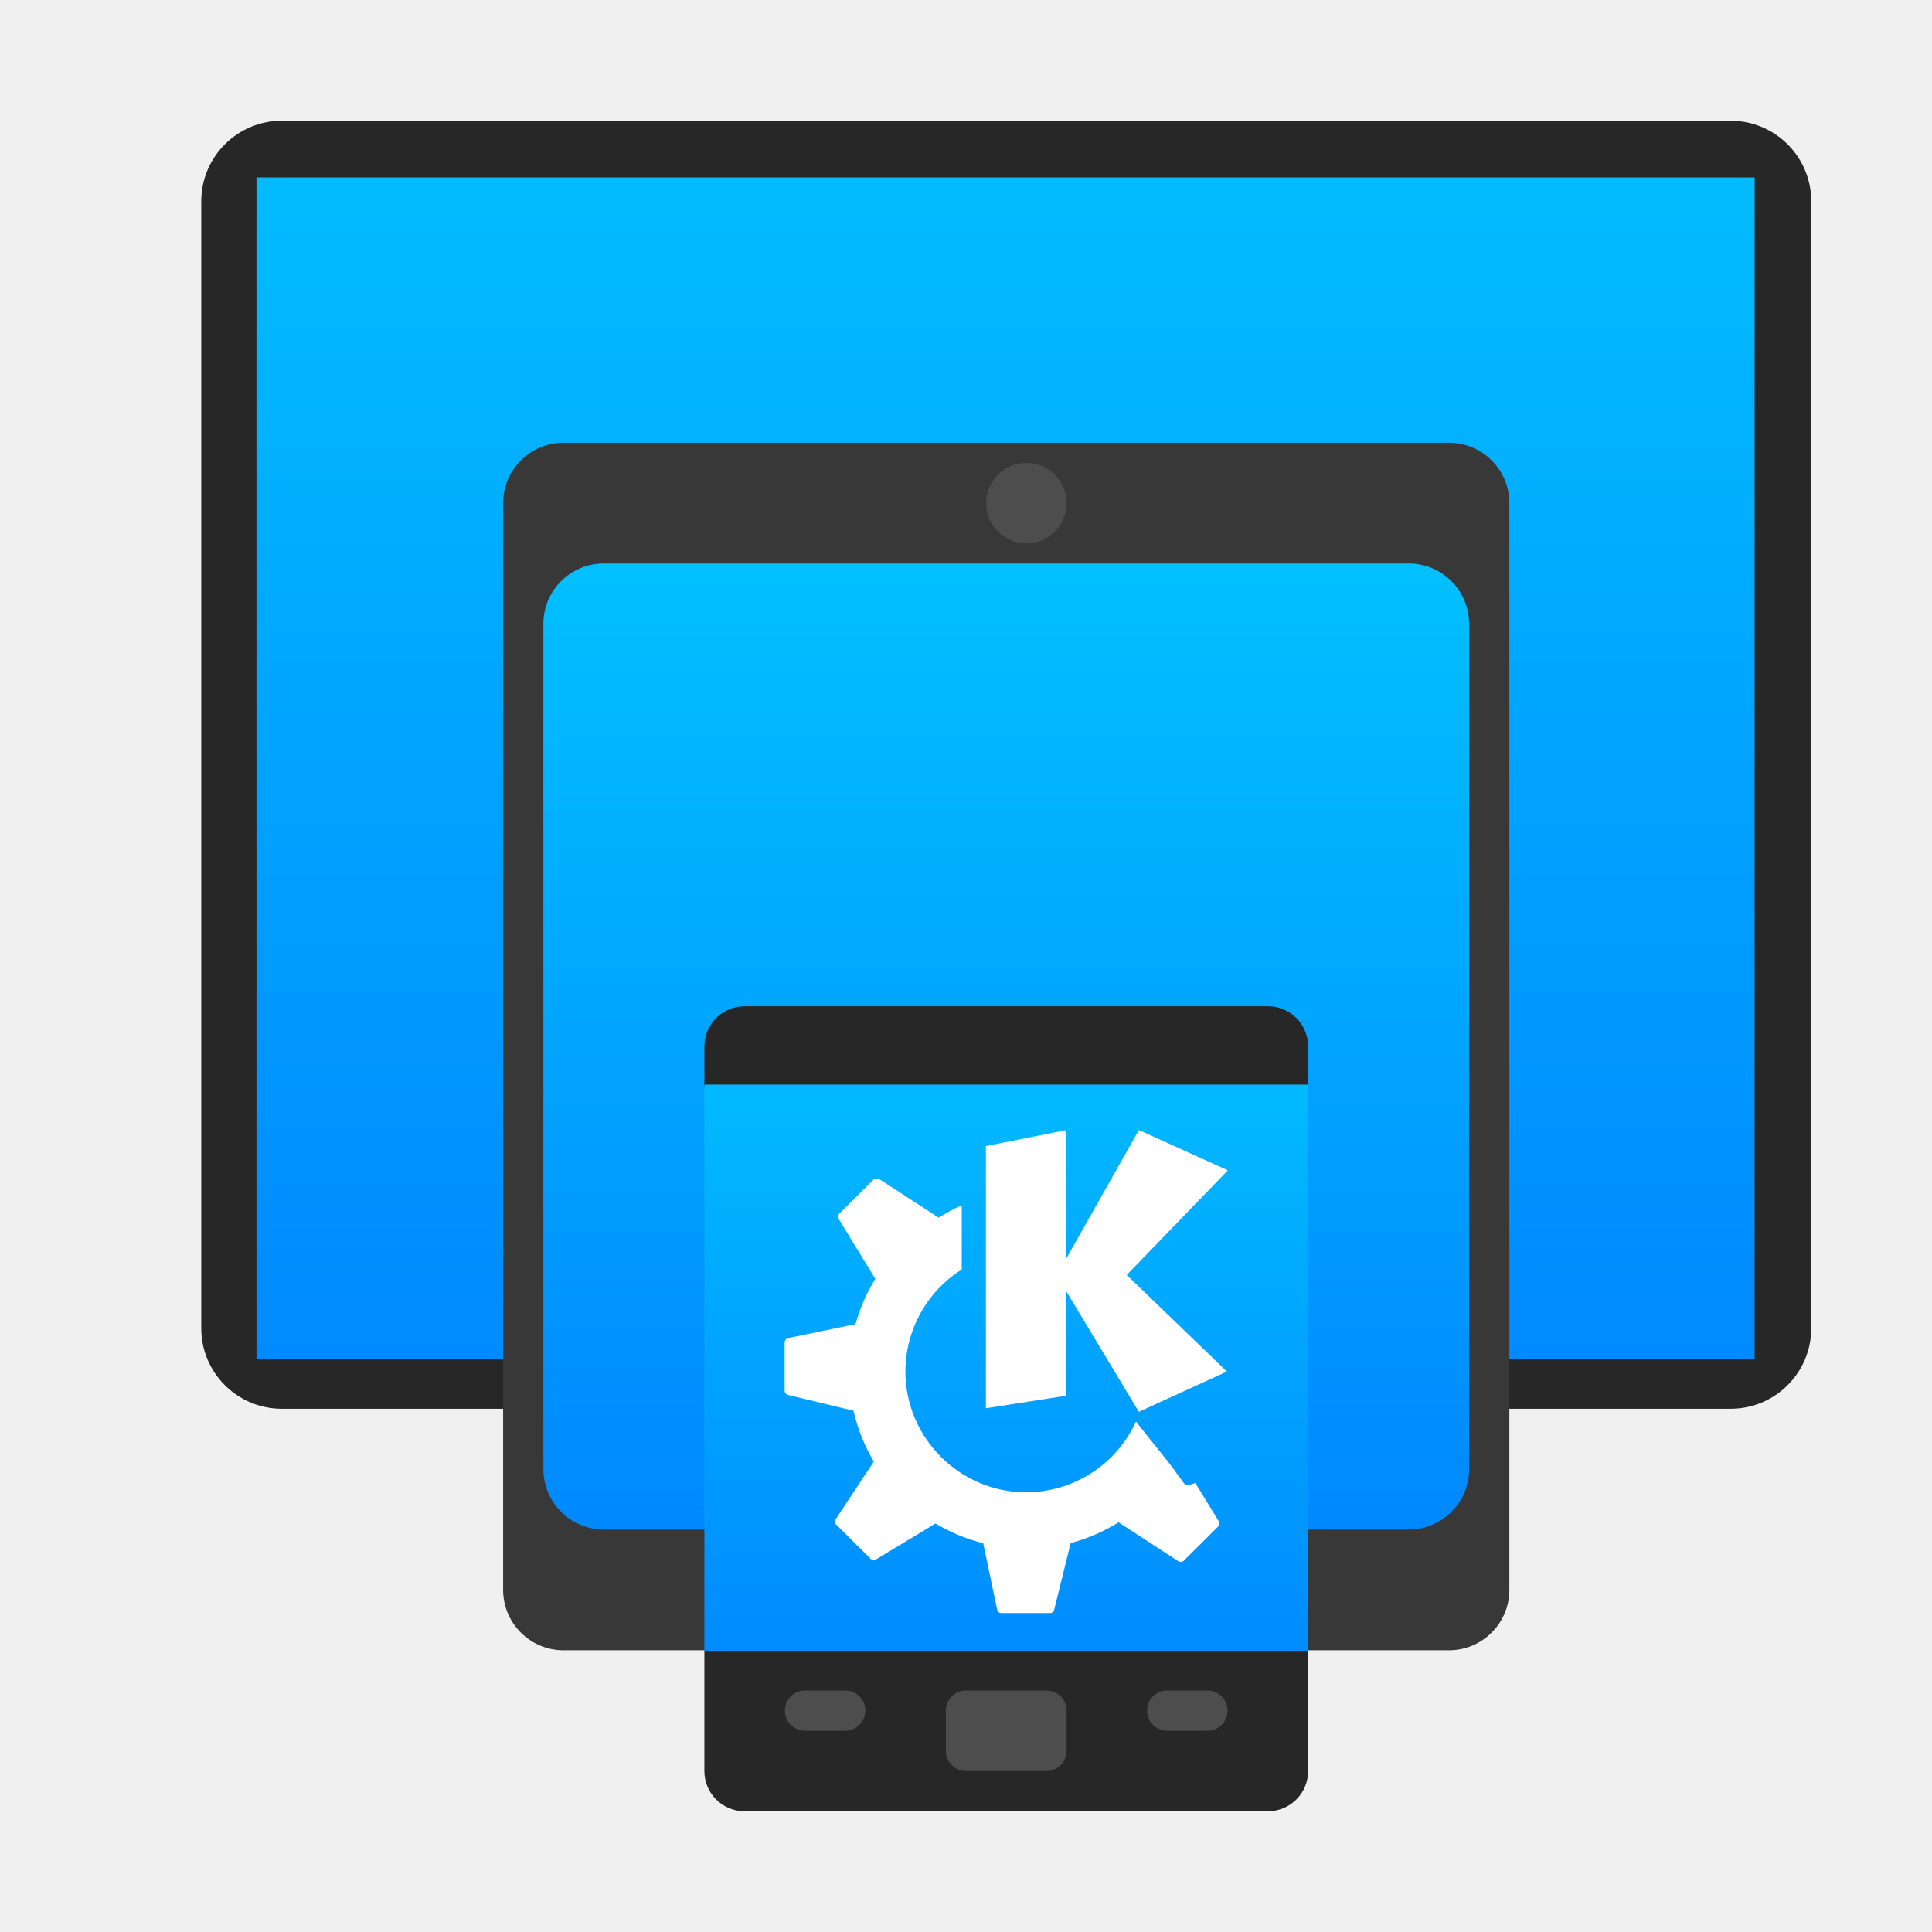
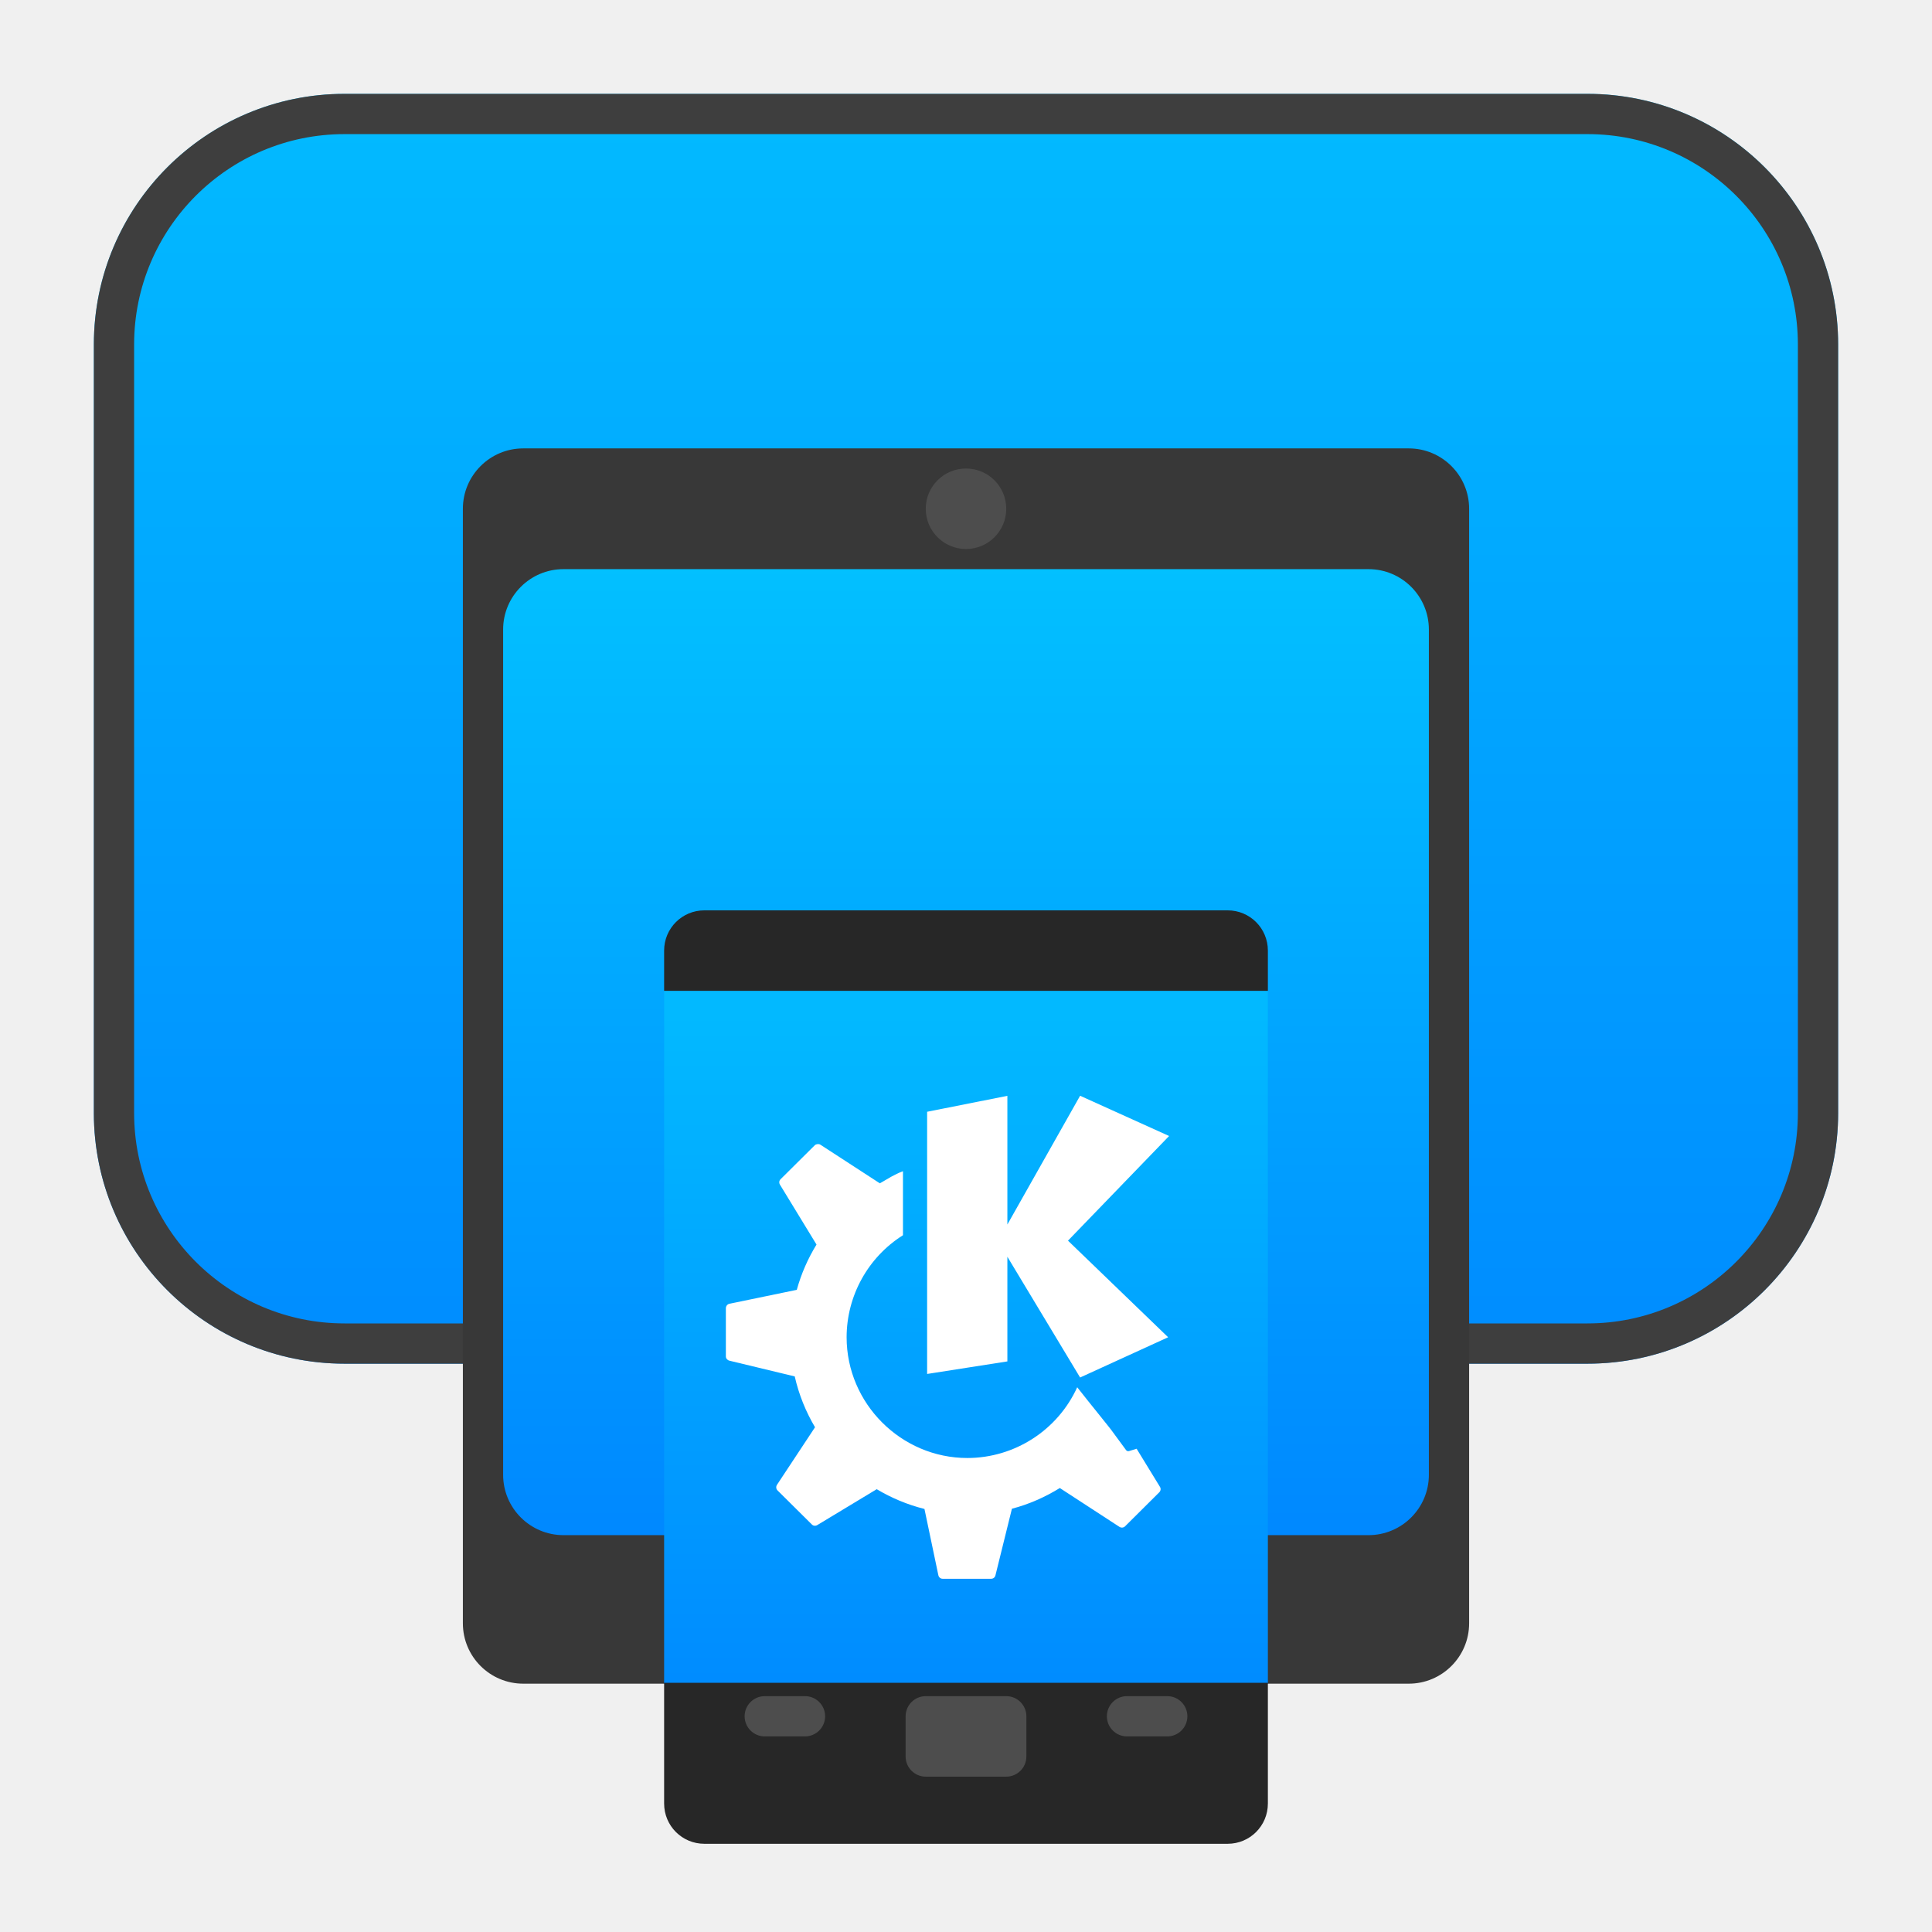
- <svg xmlns="http://www.w3.org/2000/svg" clip-rule="evenodd" fill-rule="evenodd" stroke-linejoin="round" stroke-miterlimit="2" viewBox="0 0 48 48">
-   <linearGradient id="a" x2="1" gradientTransform="matrix(.17866 -29.3598 29.3598 .17866 25.6079 33.7667)" gradientUnits="userSpaceOnUse">
-     <stop stop-color="#008aff" offset="0" />
-     <stop stop-color="#02bcff" offset="1" />
+ <svg xmlns="http://www.w3.org/2000/svg" xmlns:xlink="http://www.w3.org/1999/xlink" clip-rule="evenodd" fill-rule="evenodd" stroke-linejoin="round" stroke-miterlimit="2" viewBox="0 0 48 48">
+   <linearGradient id="a">
+     <stop stop-color="#008cff" offset="0" />
+     <stop stop-color="#02b9ff" offset="1" />
  </linearGradient>
-   <linearGradient id="b" x2="1" gradientTransform="matrix(.00039112 -24 24 .00039112 25 38)" gradientUnits="userSpaceOnUse">
+   <linearGradient id="b" x2="1" gradientTransform="matrix(0 -30.435 30.435 0 24 33.767)" gradientUnits="userSpaceOnUse" xlink:href="#a" />
+   <linearGradient id="c" x2="1" gradientTransform="matrix(.00039112 -24 24 .00039112 361 38.0055)" gradientUnits="userSpaceOnUse">
    <stop stop-color="#08f" offset="0" />
    <stop stop-color="#02c0ff" offset="1" />
  </linearGradient>
-   <linearGradient id="c" x2="1" gradientTransform="matrix(0 -14.032 14.032 0 25 41.032)" gradientUnits="userSpaceOnUse">
-     <stop stop-color="#008cff" offset="0" />
-     <stop stop-color="#02b9ff" offset="1" />
-   </linearGradient>
-   <path d="m37 9c0-1.104-.896-2-2-2h-20c-1.104 0-2 .896-2 2v28c0 1.104.896 2 2 2h20c1.104 0 2-.896 2-2z" fill="#787878" />
-   <path d="m45 5c0-1.104-.896-2-2-2h-36c-1.104 0-2 .896-2 2v28c0 1.104.896 2 2 2h36c1.104 0 2-.896 2-2z" fill="#272727" />
-   <path d="m6.372 4.407h37.221v29.36h-37.221z" fill="url(#a)" />
-   <path d="m37.5 12.5c0-.828-.672-1.5-1.5-1.5h-22c-.828 0-1.5.672-1.5 1.5v27c0 .828.672 1.5 1.5 1.5h22c.828 0 1.5-.672 1.5-1.5z" fill="#383838" />
-   <path d="m36.5 15.5c0-.828-.672-1.5-1.5-1.5h-20c-.828 0-1.5.672-1.5 1.5v21c0 .828.672 1.5 1.5 1.5h20c.828 0 1.5-.672 1.5-1.5z" fill="url(#b)" />
-   <circle cx="25.5" cy="12.5" r="1" fill="#4d4d4d" />
-   <path d="m18.5 25c-.554 0-1 .446-1 1v1h15v-1c0-.554-.446-1-1-1zm-1 16v3c0 .554.446 1 1 1h13c.554 0 1-.446 1-1v-3z" fill="#272727" fill-rule="nonzero" />
-   <g fill="#4d4d4d">
+   <linearGradient id="d" x2="1" gradientTransform="matrix(0 -13.5273 10.5345 0 25 41.6398)" gradientUnits="userSpaceOnUse" xlink:href="#a" />
+   <path d="m39.44 33.88h-30.88c-3.438 0-6.228-2.79-6.228-6.228v-19.092c0-3.438 2.79-6.228 6.228-6.228h30.88c3.438 0 6.228 2.79 6.228 6.228v19.092c0 3.438-2.79 6.228-6.228 6.228z" fill="url(#b)" />
+   <path d="m39.44 33.88h-30.88c-3.438 0-6.228-2.79-6.228-6.228v-19.092c0-3.438 2.79-6.228 6.228-6.228h30.88c3.438 0 6.228 2.79 6.228 6.228v19.092c0 3.438-2.79 6.228-6.228 6.228zm0-1c2.886 0 5.228-2.342 5.228-5.228v-19.092c0-2.886-2.342-5.228-5.228-5.228h-30.88c-2.886 0-5.228 2.342-5.228 5.228v19.092c0 2.886 2.342 5.228 5.228 5.228z" fill="#3e3e3e" />
+   <path transform="translate(-1 .140382)" d="m37.5 12.5c0-.828-.672-1.5-1.5-1.5h-22c-.828 0-1.5.672-1.5 1.5v27.69c0 .828.672 1.5 1.5 1.5h22c.828 0 1.5-.672 1.5-1.5z" fill="#383838" />
+   <path transform="translate(-1 .140382)" d="m36.5 15.5c0-.828-.672-1.5-1.5-1.5h-20c-.828 0-1.5.672-1.5 1.5v21c0 .828.672 1.5 1.5 1.5h20c.828 0 1.5-.672 1.5-1.5z" fill="url(#c)" />
+   <path transform="matrix(1 0 0 1.2276 -1 -9.34815)" d="m17.5 27.668h15v14.022h-15z" fill="url(#d)" />
+   <circle cx="24" cy="12.64" r="1" fill="#4d4d4d" />
+   <path transform="translate(-1 .808382)" d="m18.5 21.809c-.554 0-1 .446-1 1v1h15v-1c0-.554-.446-1-1-1zm-1 19.191v3c0 .554.446 1 1 1h13c.554 0 1-.446 1-1v-3z" fill="#272727" fill-rule="nonzero" />
+   <g transform="translate(-1 .140382)" fill="#4d4d4d">
    <path d="m26.5 42.5c0-.276-.224-.5-.5-.5h-2c-.276 0-.5.224-.5.5v1c0 .276.224.5.5.5h2c.276 0 .5-.224.5-.5z" />
    <path d="m30.5 42.5c0-.276-.224-.5-.5-.5h-1c-.276 0-.5.224-.5.5s.224.5.5.5h1c.276 0 .5-.224.5-.5z" />
    <path d="m21.5 42.5c0-.276-.224-.5-.5-.5h-1c-.276 0-.5.224-.5.5s.224.5.5.5h1c.276 0 .5-.224.5-.5z" />
  </g>
-   <path d="m32.5 26.946h-15v14.086h15z" fill="url(#c)" />
-   <path d="m28.295 28.076-1.807 3.199v-3.197l-1.994.396v6.514l1.994-.312v-2.6l1.807 3 2.187-1-2.488-2.4 2.512-2.6zm-6.52 1.201c-.024.003-.051.009-.07.027l-.854.848c-.035.036-.04.09-.013.133l.908 1.488c-.213.347-.379.724-.49 1.125l-1.674.346c-.051.01-.088.059-.088.111v1.198c0 .05.039.093.088.105l1.623.391c.102.451.275.876.504 1.263l-.945 1.43c-.029.044-.024.102.013.139l.854.847c.036.036.091.04.135.014l1.476-.891c.365.218.763.385 1.186.491l.345 1.646c.011.051.053.088.106.088h1.207c.05 0 .093-.033.105-.082l.41-1.658c.427-.111.824-.289 1.19-.514l1.482.965c.044.028.102.023.139-.014l.85-.845c.036-.036.044-.092.017-.135l-.58-.947-.189.058c-.028.009-.058-.003-.075-.027 0 0-.179-.244-.322-.438-.059-.09-.551-.687-.89-1.121-.486 1.068-1.556 1.757-2.729 1.758-1.646 0-3-1.354-3-3 .001-1.028.53-1.987 1.4-2.535v-1.59c-.223.083-.369.184-.574.301l-1.476-.959c-.022-.015-.044-.018-.069-.016z" fill="#fff" fill-rule="nonzero" />
+   <path transform="translate(-1.46002 -.85229)" d="m28.295 28.076-1.807 3.199v-3.197l-1.994.396v6.514l1.994-.312v-2.6l1.807 3 2.187-1-2.488-2.4 2.512-2.6zm-6.52 1.201c-.024.003-.051.009-.07.027l-.854.848c-.035.036-.04.09-.013.133l.908 1.488c-.213.347-.379.724-.49 1.125l-1.674.346c-.051.01-.088.059-.088.111v1.198c0 .05.039.093.088.105l1.623.391c.102.451.275.876.504 1.263l-.945 1.43c-.029.044-.024.102.013.139l.854.847c.036.036.091.04.135.014l1.476-.891c.365.218.763.385 1.186.491l.345 1.646c.011.051.053.088.106.088h1.207c.05 0 .093-.033.105-.082l.41-1.658c.427-.111.824-.289 1.19-.514l1.482.965c.044.028.102.023.139-.014l.85-.845c.036-.036.044-.092.017-.135l-.58-.947-.189.058c-.028.009-.058-.003-.075-.027 0 0-.179-.244-.322-.438-.059-.09-.551-.687-.89-1.121-.486 1.068-1.556 1.757-2.729 1.758-1.646 0-3-1.354-3-3 .001-1.028.53-1.987 1.4-2.535v-1.59c-.223.083-.369.184-.574.301l-1.476-.959c-.022-.015-.044-.018-.069-.016z" fill="#fff" fill-rule="nonzero" />
</svg>
